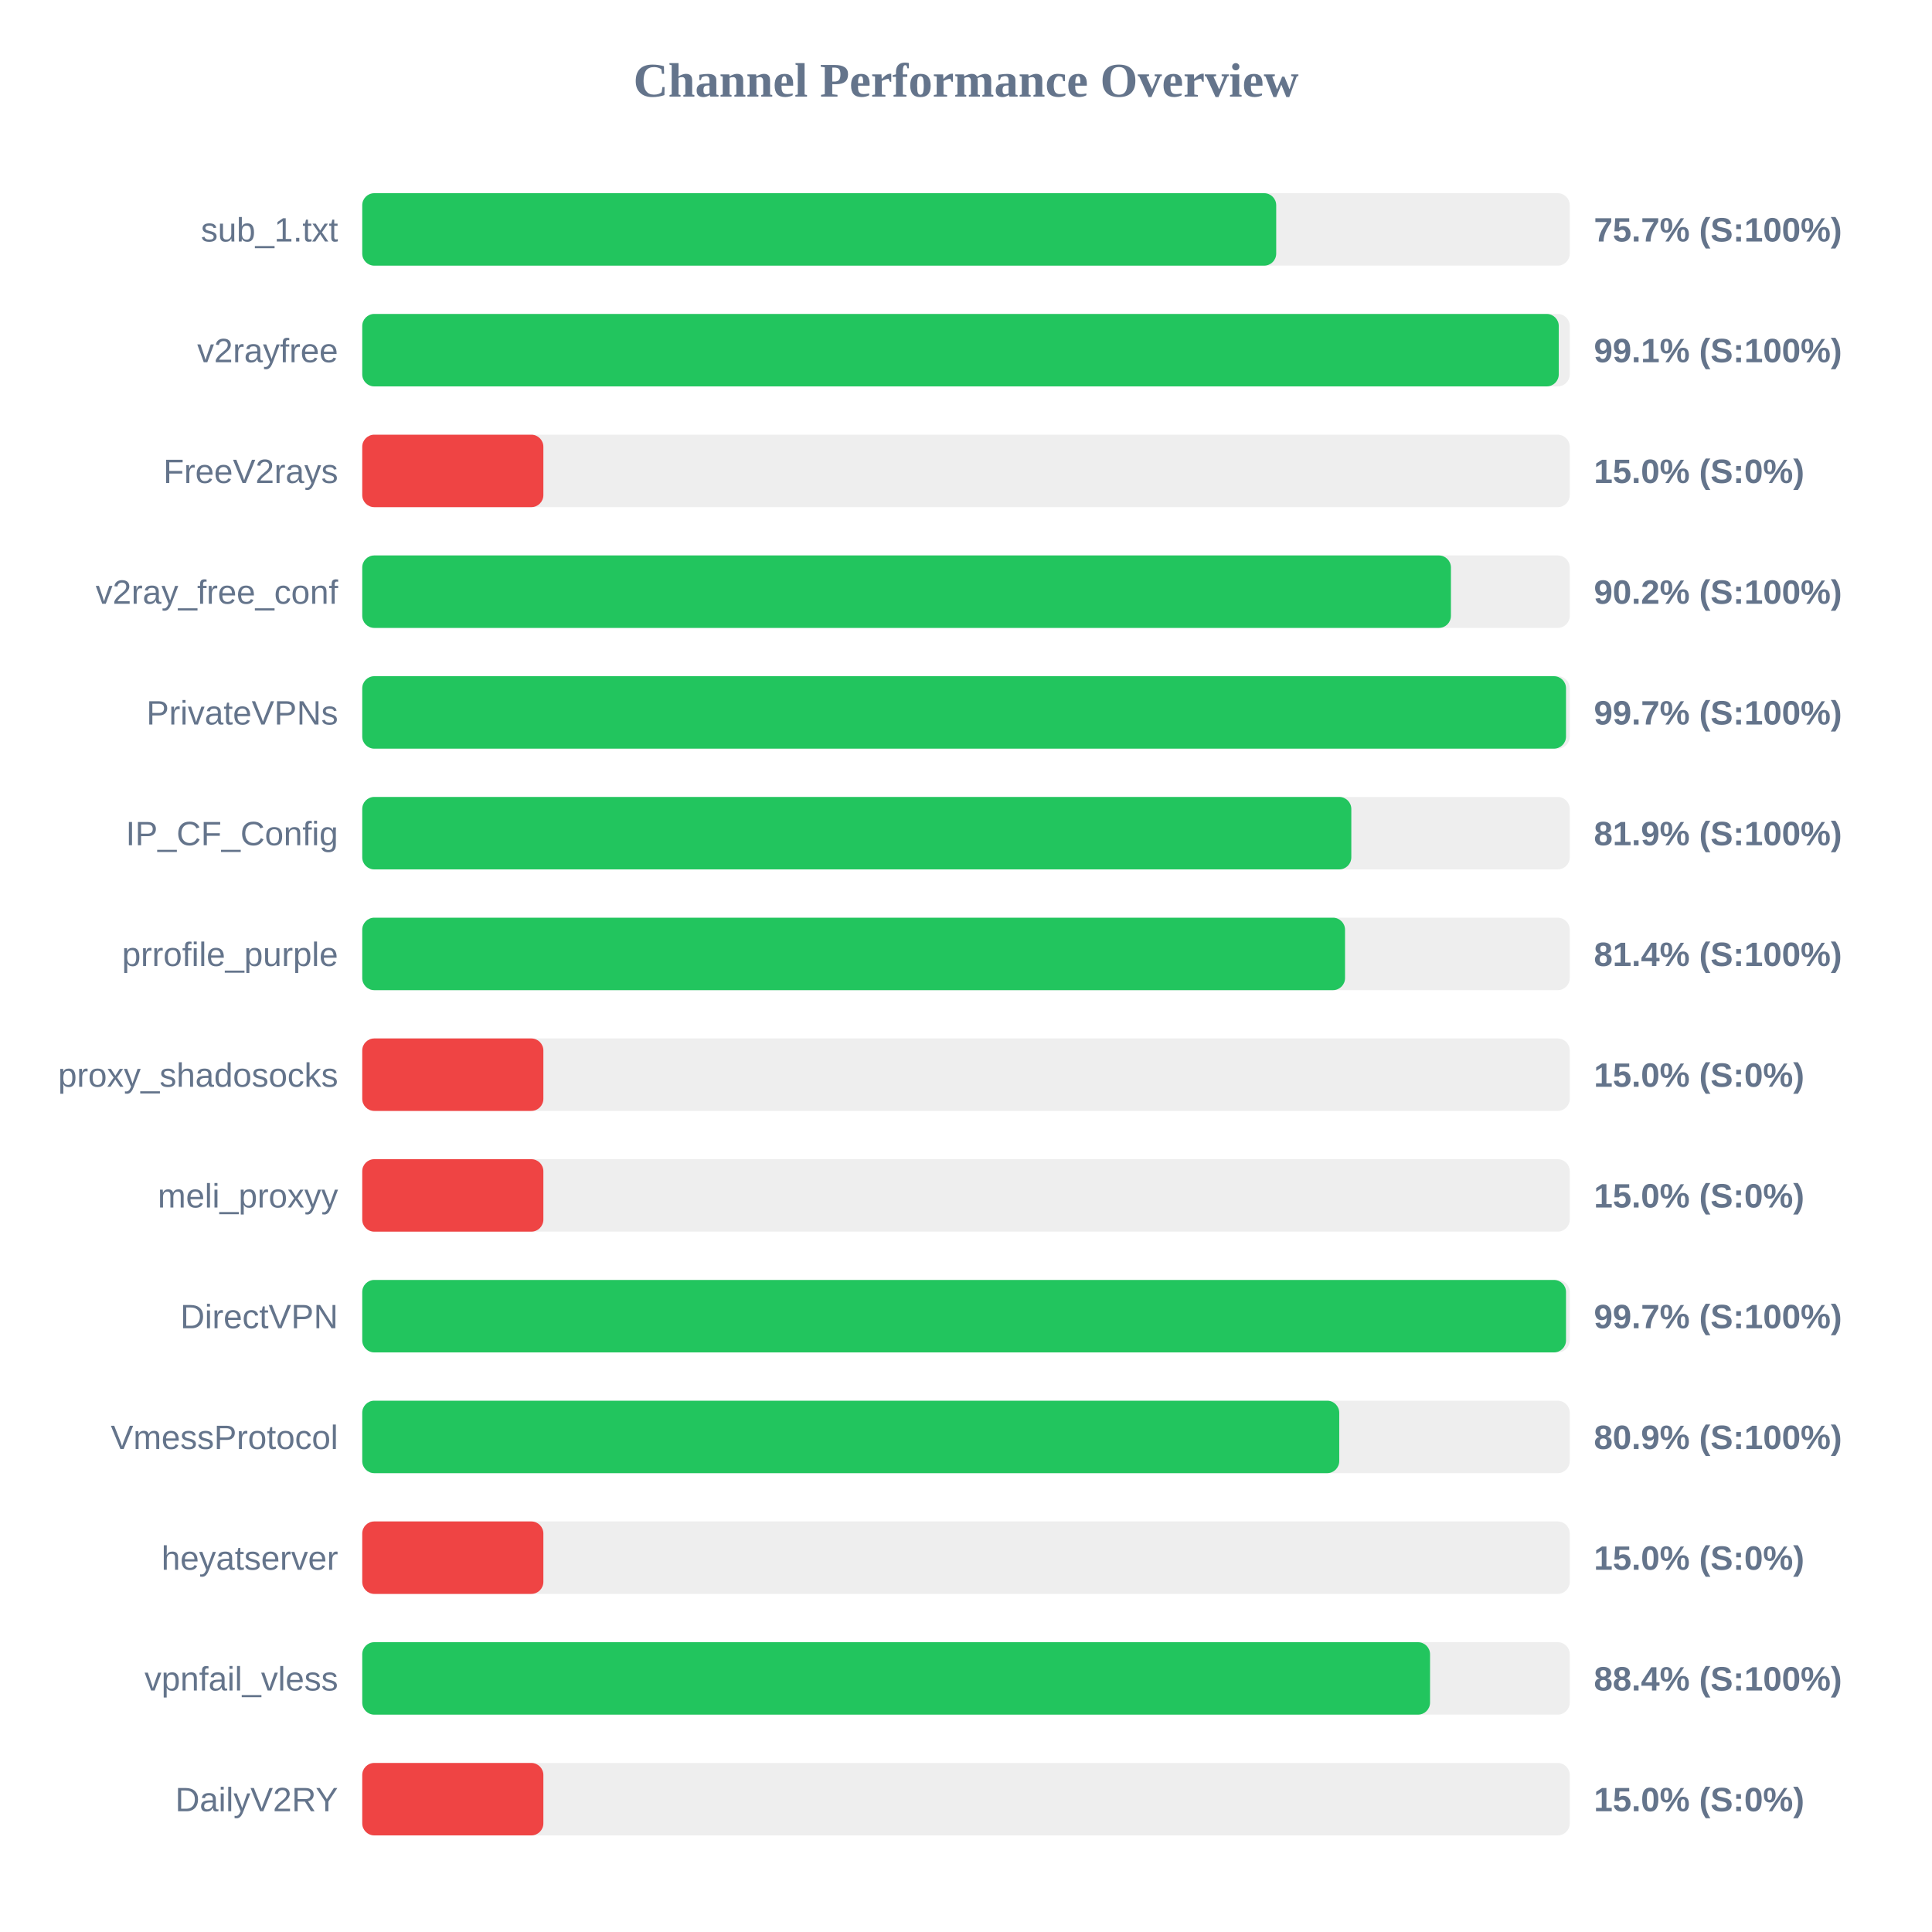
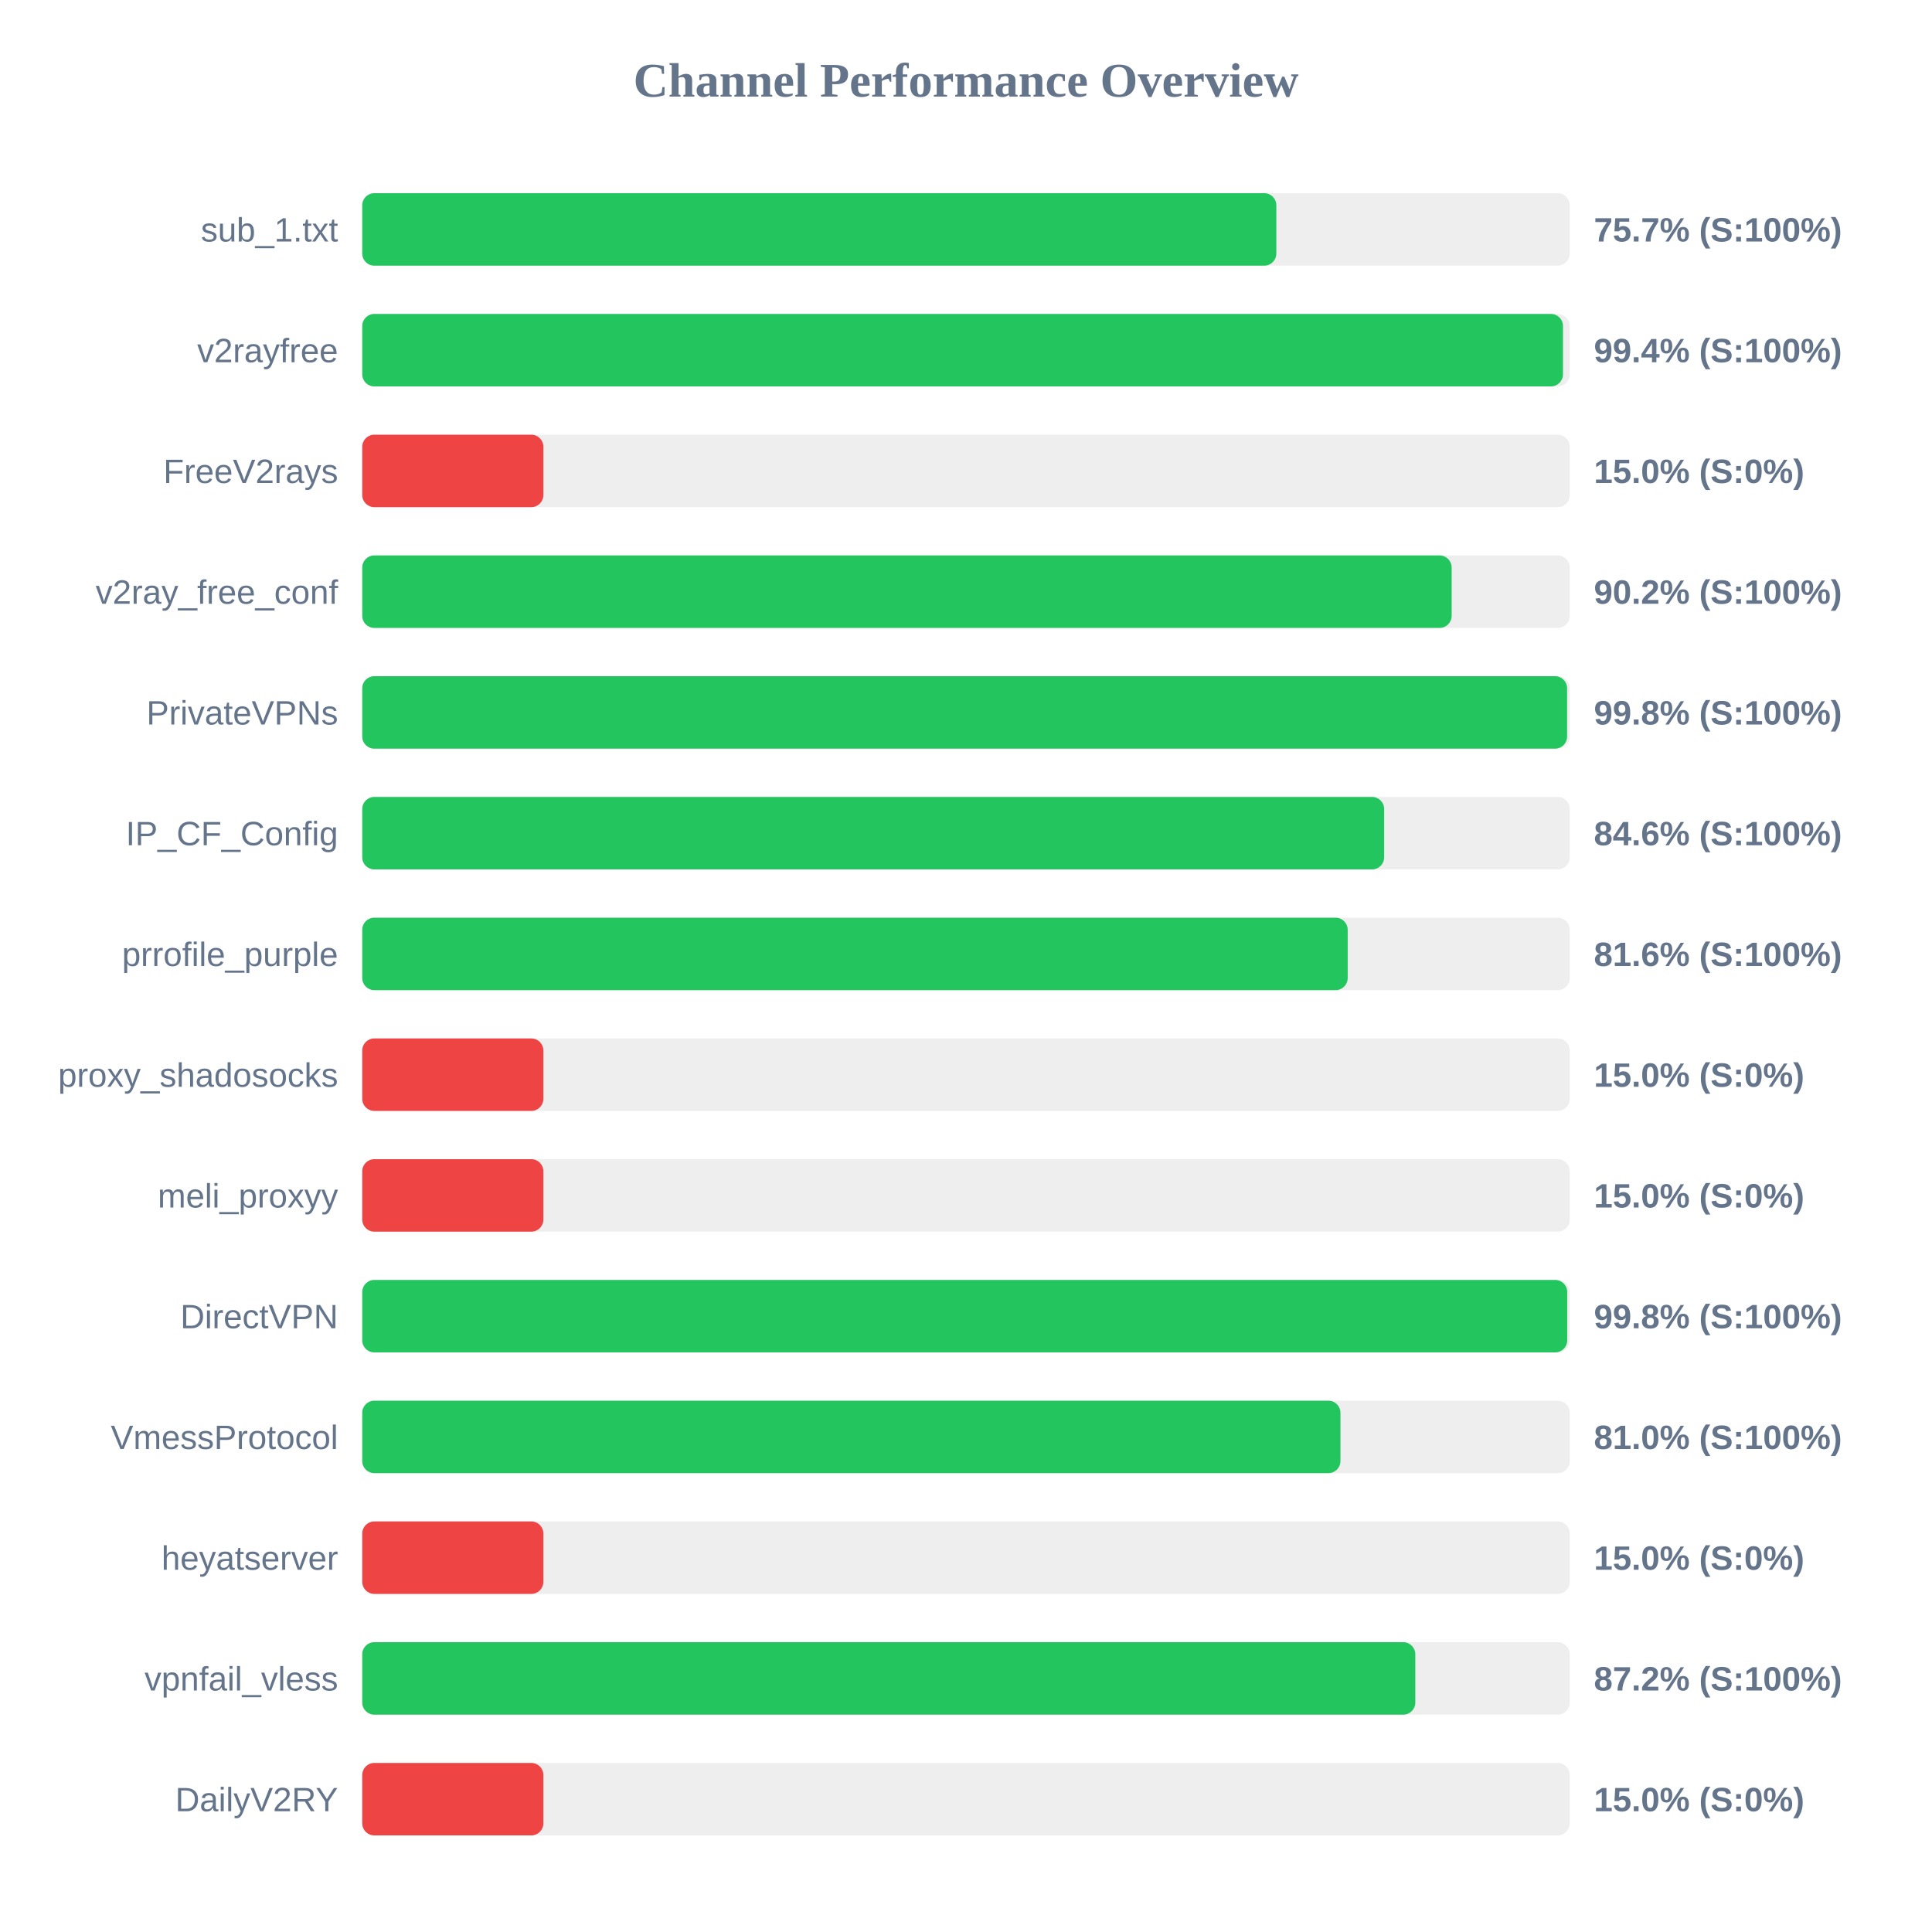
<svg xmlns="http://www.w3.org/2000/svg" width="800" height="800" version="1.1">
  <style>
        .row { font: 14px Arial; fill: #64748b; }
        .score { font: bold 14px Arial; fill: #64748b; }
    </style>
  <text x="400" y="40" text-anchor="middle" font-size="20px" font-weight="bold" fill="#64748b">Channel Performance Overview</text>
  <rect x="150" y="80" width="500" height="30" fill="#eee" rx="5" />
-   <rect x="150" y="80" width="378.45" height="30" fill="#22c55e" rx="5" />
+   <rect x="150" y="80" width="378.5" height="30" fill="#22c55e" rx="5" />
  <text x="140" y="100" text-anchor="end" class="row">sub_1.txt</text>
  <text x="660" y="100" text-anchor="start" class="score">75.7% (S:100%)</text>
  <rect x="150" y="130" width="500" height="30" fill="#eee" rx="5" />
-   <rect x="150" y="130" width="495.45" height="30" fill="#22c55e" rx="5" />
+   <rect x="150" y="130" width="497.2" height="30" fill="#22c55e" rx="5" />
  <text x="140" y="150" text-anchor="end" class="row">v2rayfree</text>
-   <text x="660" y="150" text-anchor="start" class="score">99.1% (S:100%)</text>
+   <text x="660" y="150" text-anchor="start" class="score">99.4% (S:100%)</text>
  <rect x="150" y="180" width="500" height="30" fill="#eee" rx="5" />
  <rect x="150" y="180" width="75.0" height="30" fill="#ef4444" rx="5" />
  <text x="140" y="200" text-anchor="end" class="row">FreeV2rays</text>
  <text x="660" y="200" text-anchor="start" class="score">15.0% (S:0%)</text>
  <rect x="150" y="230" width="500" height="30" fill="#eee" rx="5" />
-   <rect x="150" y="230" width="450.8" height="30" fill="#22c55e" rx="5" />
+   <rect x="150" y="230" width="451.1" height="30" fill="#22c55e" rx="5" />
  <text x="140" y="250" text-anchor="end" class="row">v2ray_free_conf</text>
  <text x="660" y="250" text-anchor="start" class="score">90.2% (S:100%)</text>
  <rect x="150" y="280" width="500" height="30" fill="#eee" rx="5" />
-   <rect x="150" y="280" width="498.45" height="30" fill="#22c55e" rx="5" />
+   <rect x="150" y="280" width="498.9" height="30" fill="#22c55e" rx="5" />
  <text x="140" y="300" text-anchor="end" class="row">PrivateVPNs</text>
-   <text x="660" y="300" text-anchor="start" class="score">99.7% (S:100%)</text>
+   <text x="660" y="300" text-anchor="start" class="score">99.8% (S:100%)</text>
  <rect x="150" y="330" width="500" height="30" fill="#eee" rx="5" />
-   <rect x="150" y="330" width="409.55" height="30" fill="#22c55e" rx="5" />
+   <rect x="150" y="330" width="423.15" height="30" fill="#22c55e" rx="5" />
  <text x="140" y="350" text-anchor="end" class="row">IP_CF_Config</text>
-   <text x="660" y="350" text-anchor="start" class="score">81.9% (S:100%)</text>
+   <text x="660" y="350" text-anchor="start" class="score">84.6% (S:100%)</text>
  <rect x="150" y="380" width="500" height="30" fill="#eee" rx="5" />
-   <rect x="150" y="380" width="406.95" height="30" fill="#22c55e" rx="5" />
+   <rect x="150" y="380" width="408.05" height="30" fill="#22c55e" rx="5" />
  <text x="140" y="400" text-anchor="end" class="row">prrofile_purple</text>
-   <text x="660" y="400" text-anchor="start" class="score">81.4% (S:100%)</text>
+   <text x="660" y="400" text-anchor="start" class="score">81.6% (S:100%)</text>
  <rect x="150" y="430" width="500" height="30" fill="#eee" rx="5" />
  <rect x="150" y="430" width="75.0" height="30" fill="#ef4444" rx="5" />
  <text x="140" y="450" text-anchor="end" class="row">proxy_shadosocks</text>
  <text x="660" y="450" text-anchor="start" class="score">15.0% (S:0%)</text>
  <rect x="150" y="480" width="500" height="30" fill="#eee" rx="5" />
  <rect x="150" y="480" width="75.0" height="30" fill="#ef4444" rx="5" />
  <text x="140" y="500" text-anchor="end" class="row">meli_proxyy</text>
  <text x="660" y="500" text-anchor="start" class="score">15.0% (S:0%)</text>
  <rect x="150" y="530" width="500" height="30" fill="#eee" rx="5" />
-   <rect x="150" y="530" width="498.45" height="30" fill="#22c55e" rx="5" />
+   <rect x="150" y="530" width="498.95" height="30" fill="#22c55e" rx="5" />
  <text x="140" y="550" text-anchor="end" class="row">DirectVPN</text>
-   <text x="660" y="550" text-anchor="start" class="score">99.7% (S:100%)</text>
+   <text x="660" y="550" text-anchor="start" class="score">99.8% (S:100%)</text>
  <rect x="150" y="580" width="500" height="30" fill="#eee" rx="5" />
-   <rect x="150" y="580" width="404.55" height="30" fill="#22c55e" rx="5" />
+   <rect x="150" y="580" width="405.05" height="30" fill="#22c55e" rx="5" />
  <text x="140" y="600" text-anchor="end" class="row">VmessProtocol</text>
-   <text x="660" y="600" text-anchor="start" class="score">80.9% (S:100%)</text>
+   <text x="660" y="600" text-anchor="start" class="score">81.0% (S:100%)</text>
  <rect x="150" y="630" width="500" height="30" fill="#eee" rx="5" />
  <rect x="150" y="630" width="75.0" height="30" fill="#ef4444" rx="5" />
  <text x="140" y="650" text-anchor="end" class="row">heyatserver</text>
  <text x="660" y="650" text-anchor="start" class="score">15.0% (S:0%)</text>
  <rect x="150" y="680" width="500" height="30" fill="#eee" rx="5" />
-   <rect x="150" y="680" width="442.15" height="30" fill="#22c55e" rx="5" />
+   <rect x="150" y="680" width="436.05" height="30" fill="#22c55e" rx="5" />
  <text x="140" y="700" text-anchor="end" class="row">vpnfail_vless</text>
-   <text x="660" y="700" text-anchor="start" class="score">88.4% (S:100%)</text>
+   <text x="660" y="700" text-anchor="start" class="score">87.2% (S:100%)</text>
  <rect x="150" y="730" width="500" height="30" fill="#eee" rx="5" />
  <rect x="150" y="730" width="75.0" height="30" fill="#ef4444" rx="5" />
  <text x="140" y="750" text-anchor="end" class="row">DailyV2RY</text>
  <text x="660" y="750" text-anchor="start" class="score">15.0% (S:0%)</text>
</svg>
